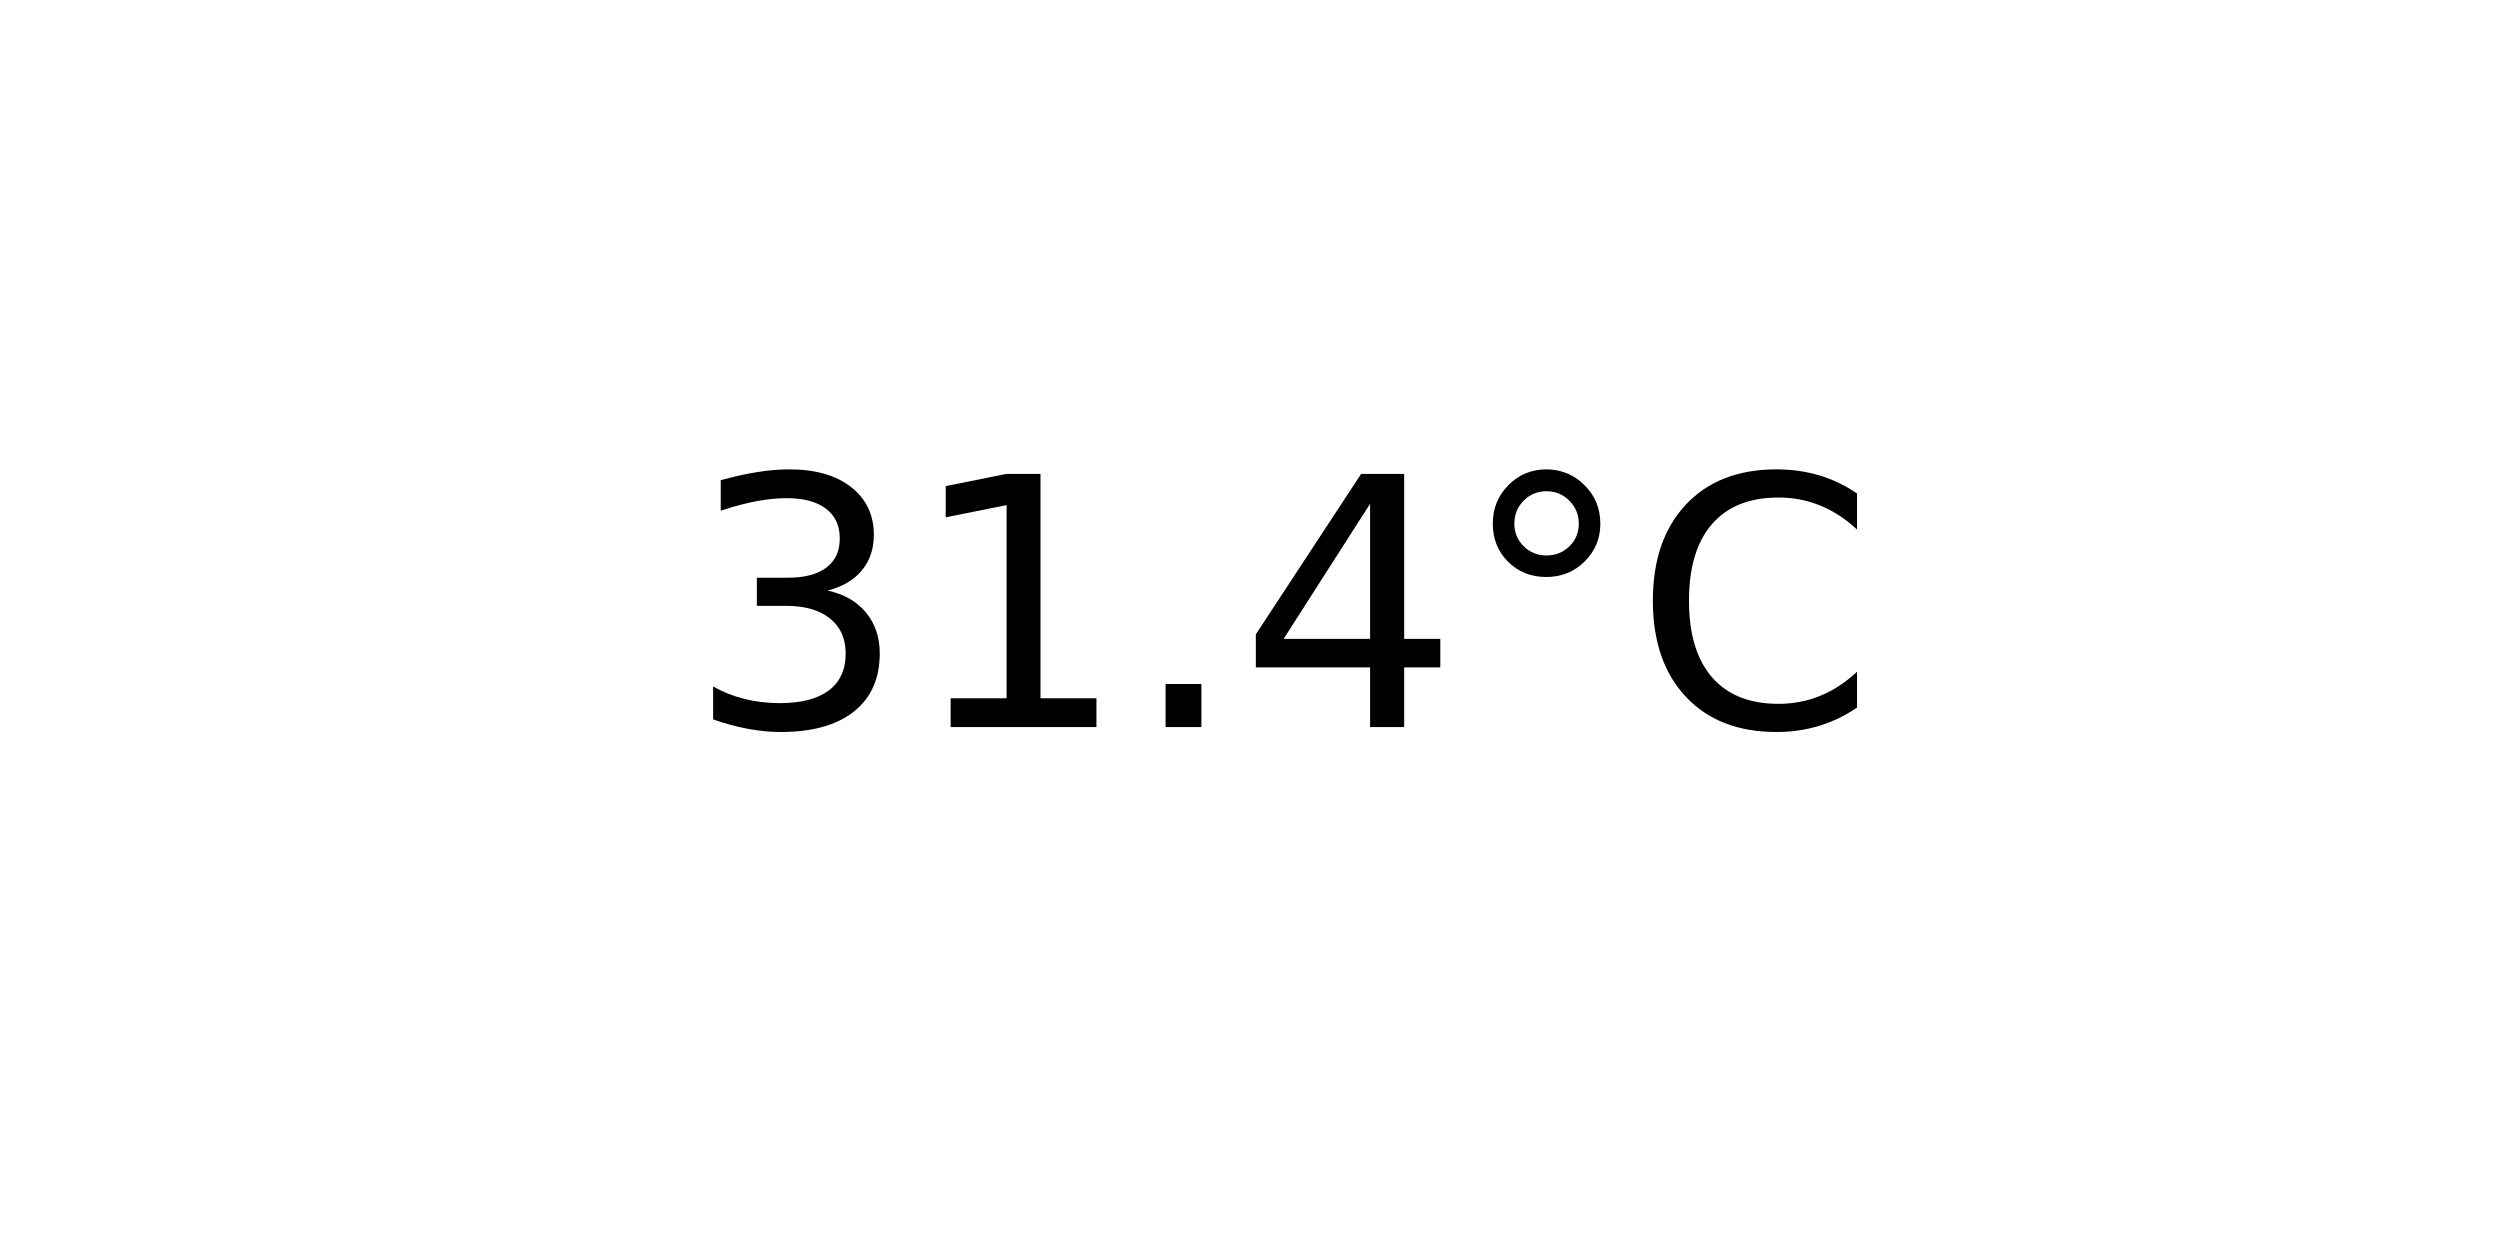
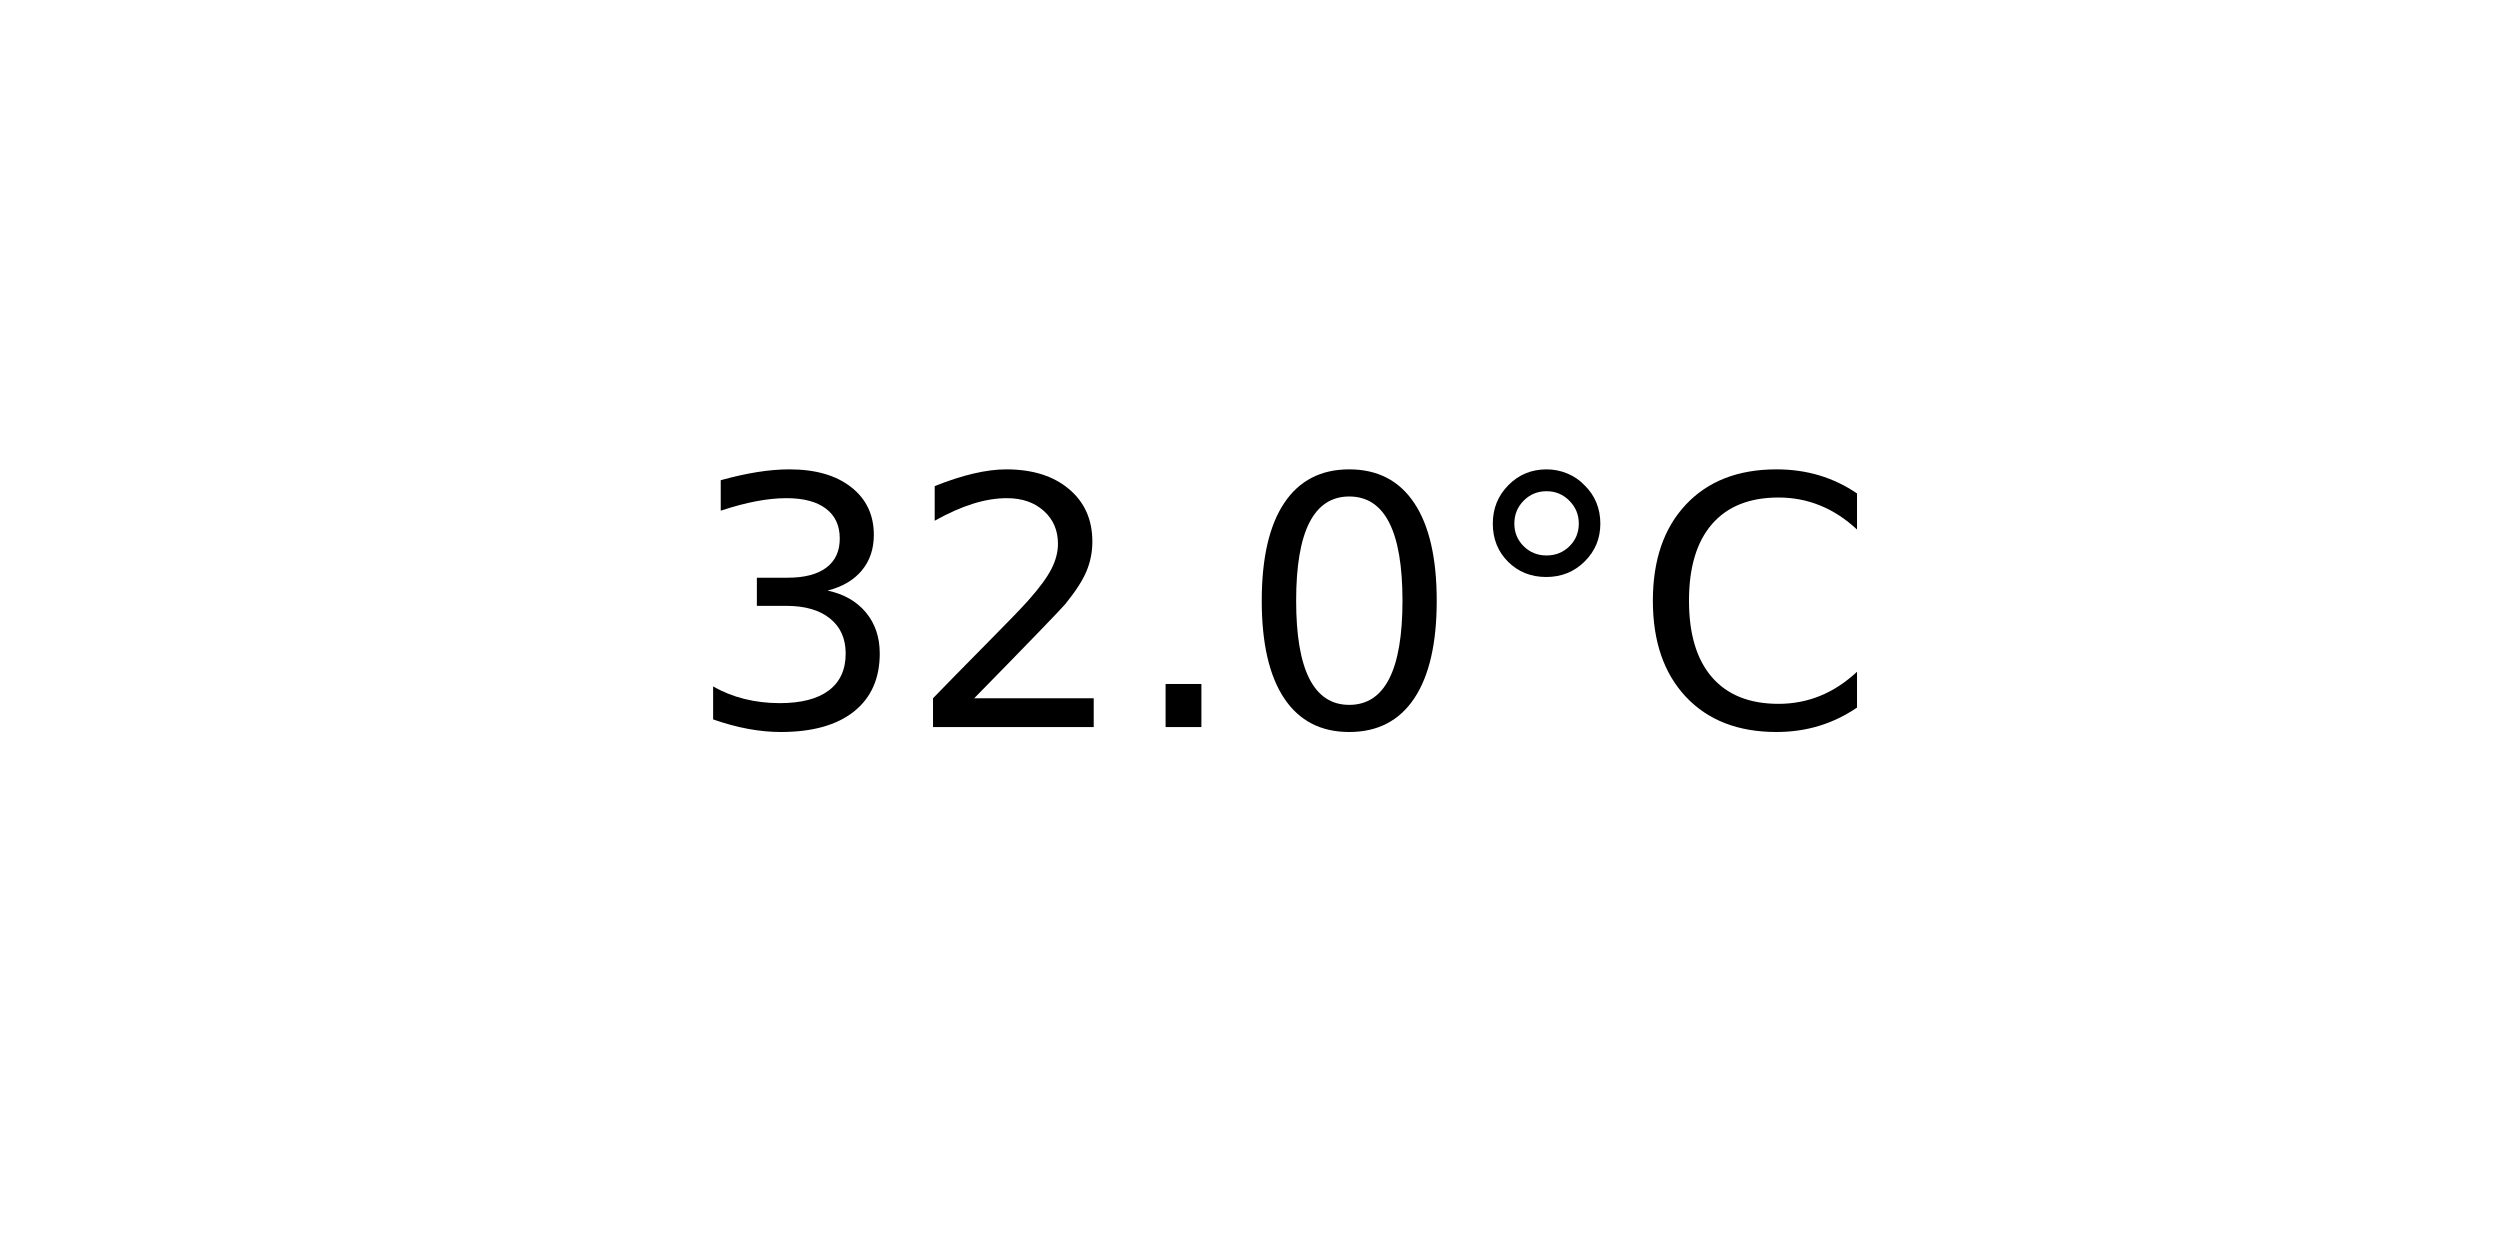
<svg xmlns="http://www.w3.org/2000/svg" xmlns:xlink="http://www.w3.org/1999/xlink" width="72pt" height="36pt" viewBox="0 0 72 36" version="1.1">
  <defs>
    <style type="text/css">*{stroke-linejoin: round; stroke-linecap: butt}</style>
  </defs>
  <g id="figure_1">
    <g id="axes_1">
      <g id="text_1">
        <g transform="translate(19.77578 20.93937) scale(0.1 -0.1)">
          <defs>
            <path id="DejaVuSans-33" d="M 2597 2516  Q 3050 2419 3304 2112  Q 3559 1806 3559 1356  Q 3559 666 3084 287  Q 2609 -91 1734 -91  Q 1441 -91 1130 -33  Q 819 25 488 141  L 488 750  Q 750 597 1062 519  Q 1375 441 1716 441  Q 2309 441 2620 675  Q 2931 909 2931 1356  Q 2931 1769 2642 2001  Q 2353 2234 1838 2234  L 1294 2234  L 1294 2753  L 1863 2753  Q 2328 2753 2575 2939  Q 2822 3125 2822 3475  Q 2822 3834 2567 4026  Q 2313 4219 1838 4219  Q 1578 4219 1281 4162  Q 984 4106 628 3988  L 628 4550  Q 988 4650 1302 4700  Q 1616 4750 1894 4750  Q 2613 4750 3031 4423  Q 3450 4097 3450 3541  Q 3450 3153 3228 2886  Q 3006 2619 2597 2516  z " transform="scale(0.015625)" />
-             <path id="DejaVuSans-31" d="M 794 531  L 1825 531  L 1825 4091  L 703 3866  L 703 4441  L 1819 4666  L 2450 4666  L 2450 531  L 3481 531  L 3481 0  L 794 0  L 794 531  z " transform="scale(0.015625)" />
+             <path id="DejaVuSans-32" d="M 1228 531  L 3431 531  L 3431 0  L 469 0  L 469 531  Q 828 903 1448 1529  Q 2069 2156 2228 2338  Q 2531 2678 2651 2914  Q 2772 3150 2772 3378  Q 2772 3750 2511 3984  Q 2250 4219 1831 4219  Q 1534 4219 1204 4116  Q 875 4013 500 3803  L 500 4441  Q 881 4594 1212 4672  Q 1544 4750 1819 4750  Q 2544 4750 2975 4387  Q 3406 4025 3406 3419  Q 3406 3131 3298 2873  Q 3191 2616 2906 2266  Q 2828 2175 2409 1742  Q 1991 1309 1228 531  z " transform="scale(0.015625)" />
            <path id="DejaVuSans-2e" d="M 684 794  L 1344 794  L 1344 0  L 684 0  L 684 794  z " transform="scale(0.015625)" />
-             <path id="DejaVuSans-34" d="M 2419 4116  L 825 1625  L 2419 1625  L 2419 4116  z M 2253 4666  L 3047 4666  L 3047 1625  L 3713 1625  L 3713 1100  L 3047 1100  L 3047 0  L 2419 0  L 2419 1100  L 313 1100  L 313 1709  L 2253 4666  z " transform="scale(0.015625)" />
+             <path id="DejaVuSans-30" d="M 2034 4250  Q 1547 4250 1301 3770  Q 1056 3291 1056 2328  Q 1056 1369 1301 889  Q 1547 409 2034 409  Q 2525 409 2770 889  Q 3016 1369 3016 2328  Q 3016 3291 2770 3770  Q 2525 4250 2034 4250  z M 2034 4750  Q 2819 4750 3233 4129  Q 3647 3509 3647 2328  Q 3647 1150 3233 529  Q 2819 -91 2034 -91  Q 1250 -91 836 529  Q 422 1150 422 2328  Q 422 3509 836 4129  Q 1250 4750 2034 4750  z " transform="scale(0.015625)" />
            <path id="DejaVuSans-b0" d="M 1600 4347  Q 1350 4347 1178 4173  Q 1006 4000 1006 3750  Q 1006 3503 1178 3333  Q 1350 3163 1600 3163  Q 1850 3163 2022 3333  Q 2194 3503 2194 3750  Q 2194 3997 2020 4172  Q 1847 4347 1600 4347  z M 1600 4750  Q 1800 4750 1984 4673  Q 2169 4597 2303 4453  Q 2447 4313 2519 4134  Q 2591 3956 2591 3750  Q 2591 3338 2302 3052  Q 2013 2766 1594 2766  Q 1172 2766 890 3047  Q 609 3328 609 3750  Q 609 4169 896 4459  Q 1184 4750 1600 4750  z " transform="scale(0.015625)" />
            <path id="DejaVuSans-43" d="M 4122 4306  L 4122 3641  Q 3803 3938 3442 4084  Q 3081 4231 2675 4231  Q 1875 4231 1450 3742  Q 1025 3253 1025 2328  Q 1025 1406 1450 917  Q 1875 428 2675 428  Q 3081 428 3442 575  Q 3803 722 4122 1019  L 4122 359  Q 3791 134 3420 21  Q 3050 -91 2638 -91  Q 1578 -91 968 557  Q 359 1206 359 2328  Q 359 3453 968 4101  Q 1578 4750 2638 4750  Q 3056 4750 3426 4639  Q 3797 4528 4122 4306  z " transform="scale(0.015625)" />
          </defs>
          <use xlink:href="#DejaVuSans-33" />
-           <use xlink:href="#DejaVuSans-31" x="63.623" />
+           <use xlink:href="#DejaVuSans-32" x="63.623" />
          <use xlink:href="#DejaVuSans-2e" x="127.246" />
-           <use xlink:href="#DejaVuSans-34" x="159.033" />
+           <use xlink:href="#DejaVuSans-30" x="159.033" />
          <use xlink:href="#DejaVuSans-b0" x="222.656" />
          <use xlink:href="#DejaVuSans-43" x="272.656" />
        </g>
      </g>
    </g>
  </g>
</svg>
